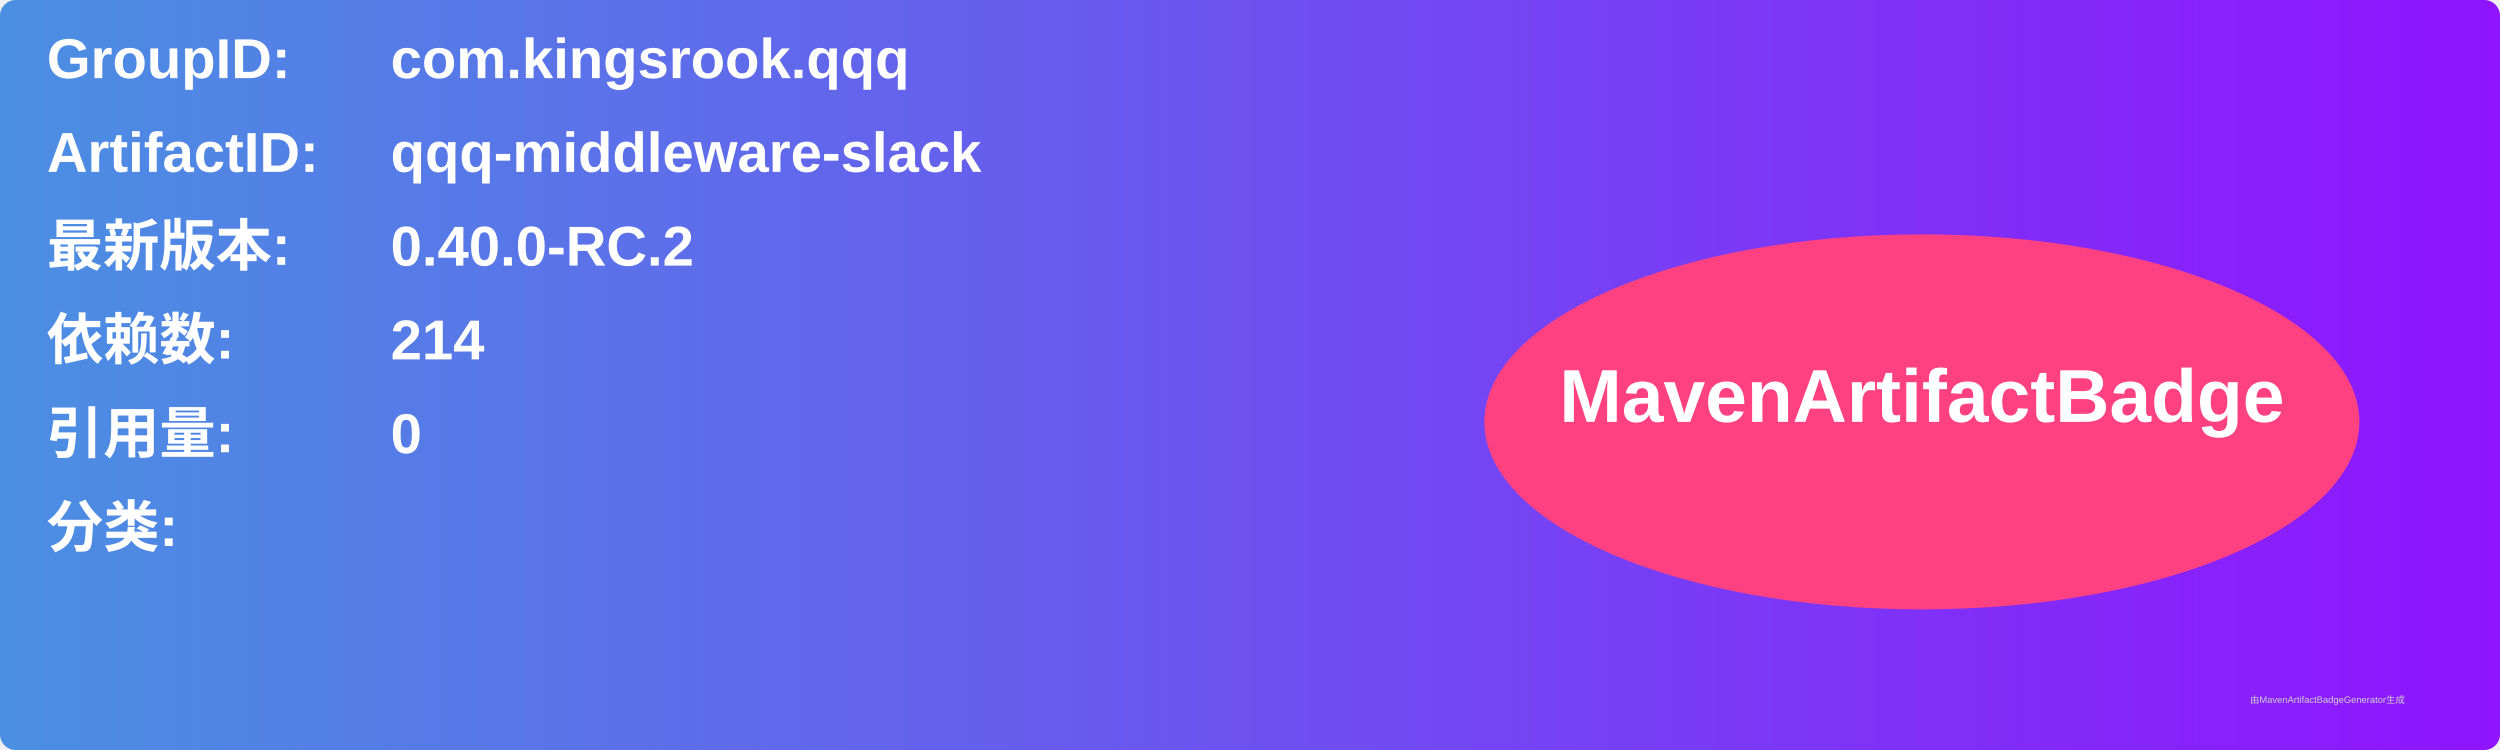
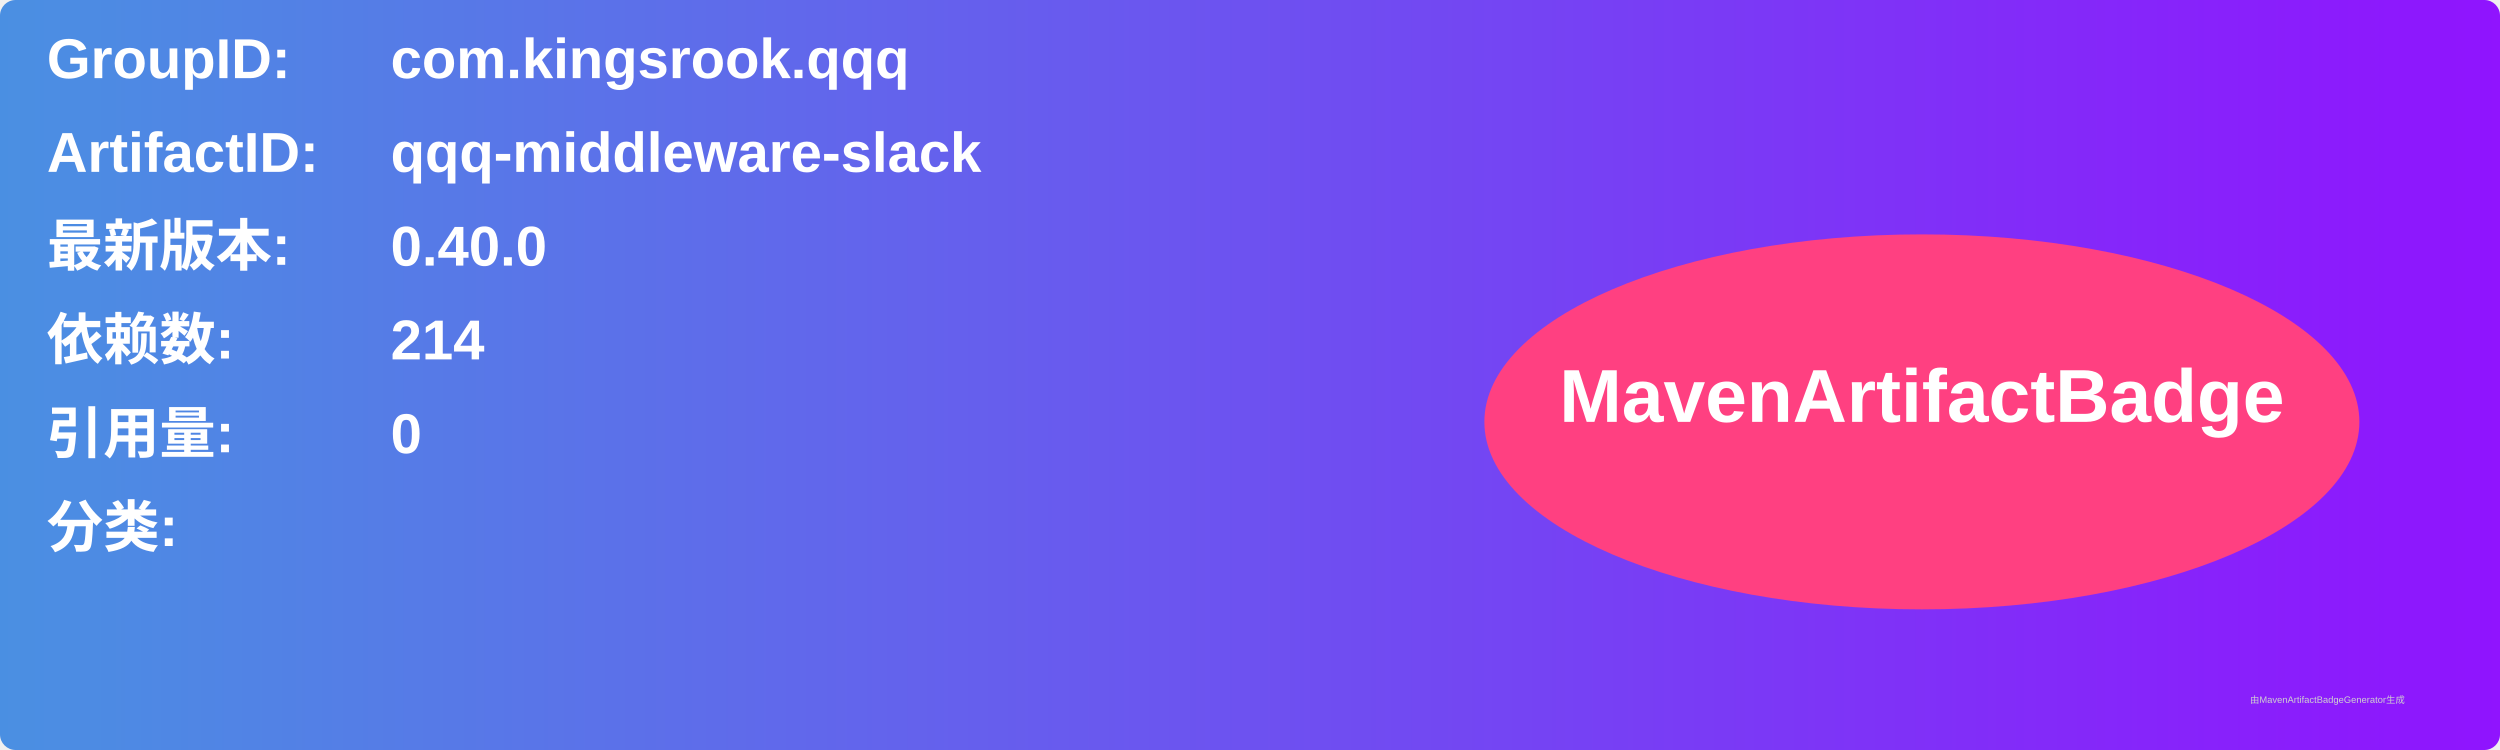
<svg xmlns="http://www.w3.org/2000/svg" width="800" height="240" viewBox="0 0 800 240">
  <linearGradient id="grad" x1="0%" y1="0%" x2="100%" y2="0%">
    <stop offset="0%" stop-color="#4a90e2" />
    <stop offset="100%" stop-color="#9013fe" />
  </linearGradient>
  <rect width="100%" height="100%" rx="5" ry="5" fill="url(#grad)" />
  <g transform="translate(15, 15)">
    <text x="0" y="10" font-family="Arial" font-size="18" fill="white" font-weight="bold" width="260">GroupID:</text>
    <text x="110" y="10" font-family="Arial" font-size="18" fill="white" font-weight="bold" width="460">com.kingsrook.qqq</text>
    <text x="0" y="40" font-family="Arial" font-size="18" fill="white" font-weight="bold" width="260">ArtifactID:</text>
    <text x="110" y="40" font-family="Arial" font-size="18" fill="white" font-weight="bold" width="460">qqq-middleware-slack</text>
    <text x="0" y="70" font-family="Arial" font-size="18" fill="white" font-weight="bold">最新版本:</text>
    <text x="110" y="70" font-family="Arial" font-size="18" fill="white" font-weight="bold">
-       <tspan font-weight="bold">0.40.0-RC.2</tspan>
+       <tspan font-weight="bold">0.40.0</tspan>
    </text>
    <text x="0" y="100" font-family="Arial" font-size="18" fill="white" font-weight="bold">依赖数: </text>
    <text x="110" y="100" font-family="Arial" font-size="18" fill="white">
      <tspan font-weight="bold">214</tspan>
    </text>
    <text x="0" y="130" font-family="Arial" font-size="18" fill="white" font-weight="bold">引用量: </text>
    <text x="110" y="130" font-family="Arial" font-size="18" fill="white">
      <tspan font-weight="bold">0</tspan>
    </text>
    <text x="0" y="160" font-family="Arial" font-size="18" fill="white" font-weight="bold">分类:</text>
    <text x="10" y="190" font-family="Arial" font-size="10" fill="white">
      <tspan font-weight="bold" />
    </text>
    <ellipse cx="600" cy="120" rx="140" ry="60" fill="#ff4081" />
    <text x="600" y="120" text-anchor="middle" font-family="Arial" font-size="24" fill="white" font-weight="bold">MavenArtifactBadge</text>
  </g>
  <text x="720" y="225" font-family="Arial" font-size="3" fill="#d0d0d0">由MavenArtifactBadgeGenerator生成</text>
</svg>
